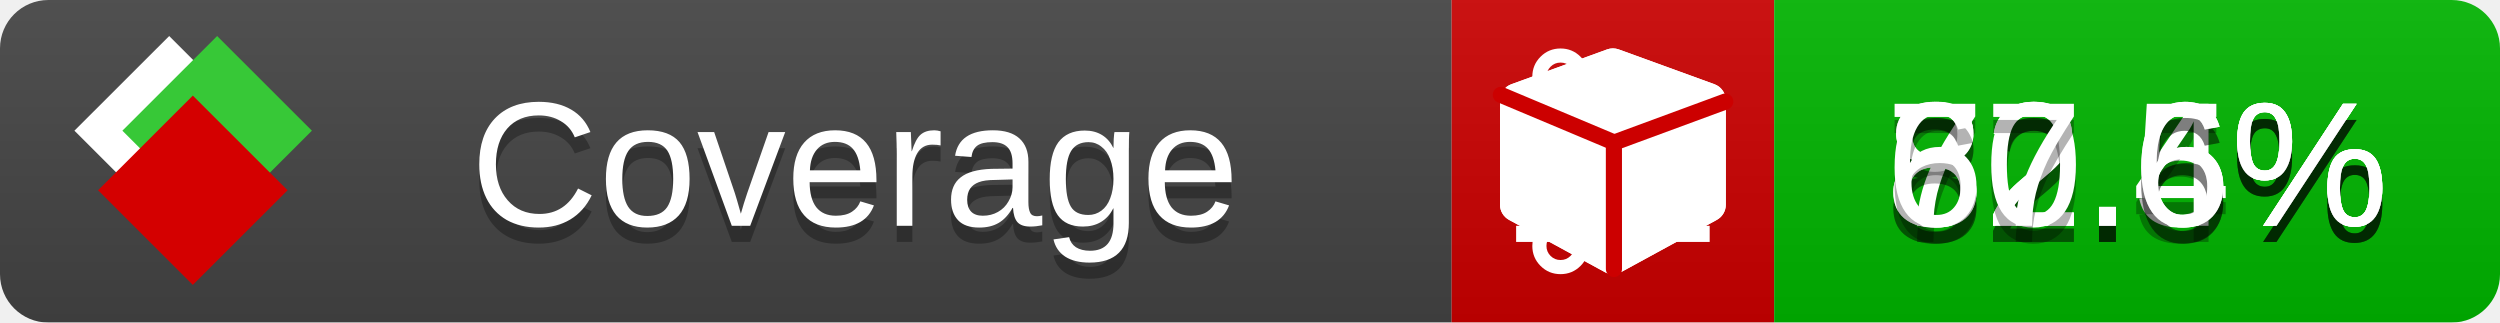
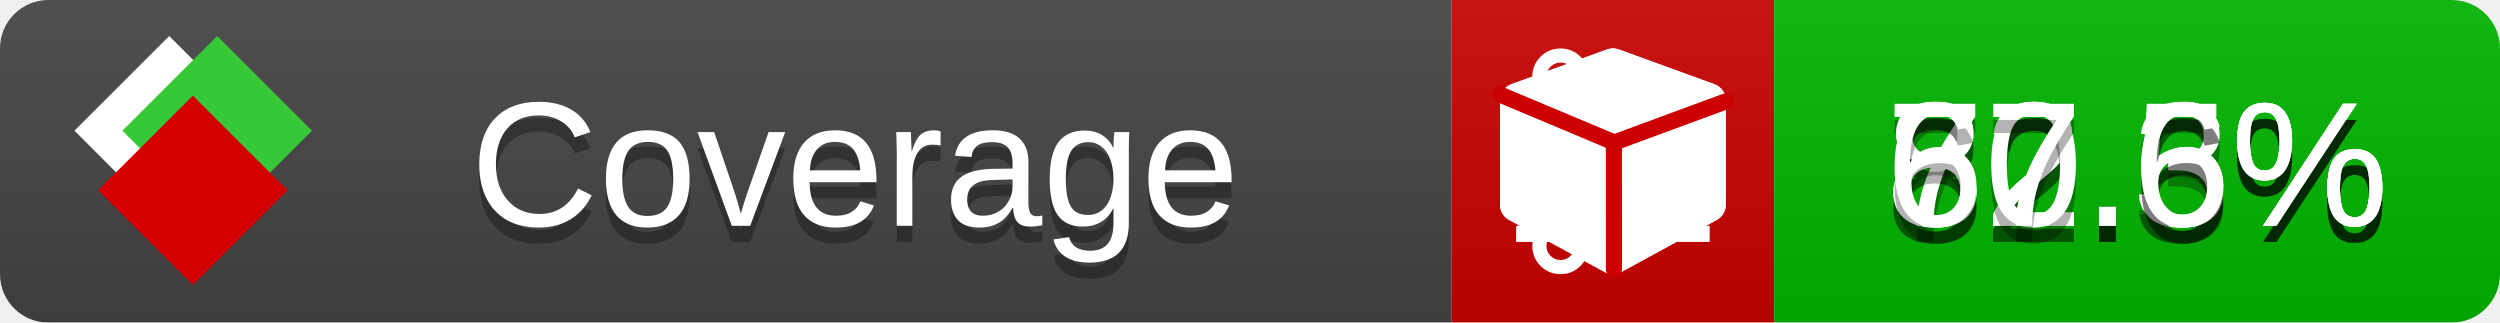
<svg xmlns="http://www.w3.org/2000/svg" xmlns:xlink="http://www.w3.org/1999/xlink" width="155" height="20">
  <style type="text/css">
          
            @keyframes fade1 {
                0% { visibility: visible; opacity: 1; }
               23% { visibility: visible; opacity: 1; }
               25% { visibility: hidden; opacity: 0; }
               48% { visibility: hidden; opacity: 0; }
               50% { visibility: hidden; opacity: 0; }
               73% { visibility: hidden; opacity: 0; }
               75% { visibility: hidden; opacity: 0; }
               98% { visibility: hidden; opacity: 0; }
              100% { visibility: visible; opacity: 1; }
            }
            @keyframes fade2 {
                0% { visibility: hidden; opacity: 0; }
               23% { visibility: hidden; opacity: 0; }
               25% { visibility: visible; opacity: 1; }
               48% { visibility: visible; opacity: 1; }
               50% { visibility: hidden; opacity: 0; }
               73% { visibility: hidden; opacity: 0; }
               75% { visibility: hidden; opacity: 0; }
               98% { visibility: hidden; opacity: 0; }
              100% { visibility: hidden; opacity: 0; }
            }
            @keyframes fade3 {
                0% { visibility: hidden; opacity: 0; }
               23% { visibility: hidden; opacity: 0; }
               25% { visibility: hidden; opacity: 0; }
               48% { visibility: hidden; opacity: 0; }
               50% { visibility: visible; opacity: 1; }
               73% { visibility: visible; opacity: 1; }
               75% { visibility: hidden; opacity: 0; }
               98% { visibility: hidden; opacity: 0; }
              100% { visibility: hidden; opacity: 0; }
            }
            @keyframes fade4 {
                0% { visibility: hidden; opacity: 0; }
               23% { visibility: hidden; opacity: 0; }
               25% { visibility: hidden; opacity: 0; }
               48% { visibility: hidden; opacity: 0; }
               50% { visibility: hidden; opacity: 0; }
               73% { visibility: hidden; opacity: 0; }
               75% { visibility: visible; opacity: 1; }
               98% { visibility: visible; opacity: 1; }
              100% { visibility: hidden; opacity: 0; }
            }
            .linecoverage {
                animation-duration: 15s;
                animation-name: fade1;
                animation-iteration-count: infinite;
            }
            .branchcoverage {
                animation-duration: 15s;
                animation-name: fade2;
                animation-iteration-count: infinite;
            }
            .methodcoverage {
                animation-duration: 15s;
                animation-name: fade3;
                animation-iteration-count: infinite;
            }
            .fullmethodcoverage {
                animation-duration: 15s;
                animation-name: fade4;
                animation-iteration-count: infinite;
            }
          
    </style>
  <defs>
    <linearGradient id="gradient" x2="0" y2="100%">
      <stop offset="0" stop-color="#bbb" stop-opacity=".1" />
      <stop offset="1" stop-opacity=".1" />
    </linearGradient>
    <linearGradient id="c">
      <stop offset="0" stop-color="#d40000" />
      <stop offset="1" stop-color="#ff2a2a" />
    </linearGradient>
    <linearGradient id="a">
      <stop offset="0" stop-color="#e0e0de" />
      <stop offset="1" stop-color="#fff" />
    </linearGradient>
    <linearGradient id="b">
      <stop offset="0" stop-color="#37c837" />
      <stop offset="1" stop-color="#217821" />
    </linearGradient>
    <linearGradient xlink:href="#a" id="e" x1="106.44" x2="69.96" y1="-11.96" y2="-46.84" gradientTransform="matrix(-.8426 -.00045 -.00045 -.8426 -94.27 -75.82)" gradientUnits="userSpaceOnUse" />
    <linearGradient xlink:href="#b" id="f" x1="56.19" x2="77.97" y1="-23.45" y2="10.62" gradientTransform="matrix(.8426 .00045 .00045 .8426 94.27 75.82)" gradientUnits="userSpaceOnUse" />
    <linearGradient xlink:href="#c" id="g" x1="79.98" x2="132.9" y1="10.79" y2="10.79" gradientTransform="matrix(.8426 .00045 .00045 .8426 94.27 75.82)" gradientUnits="userSpaceOnUse" />
    <mask id="mask">
      <rect width="155" height="20" rx="3" fill="#fff" />
    </mask>
    <g id="icon" transform="matrix(.04486 0 0 .04481 -.48 -.63)">
      <rect width="52.92" height="52.92" x="-109.72" y="-27.13" fill="url(#e)" transform="rotate(-135)" />
      <rect width="52.92" height="52.92" x="70.19" y="-39.18" fill="url(#f)" transform="rotate(45)" />
      <rect width="52.92" height="52.92" x="80.05" y="-15.74" fill="url(#g)" transform="rotate(45)" />
    </g>
  </defs>
  <g mask="url(#mask)">
    <rect x="0" y="0" width="90" height="20" fill="#444" />
    <rect x="90" y="0" width="20" height="20" fill="#c00" />
    <rect x="110" y="0" width="45" height="20" fill="#00B600" />
    <rect x="0" y="0" width="155" height="20" fill="url(#gradient)" />
  </g>
  <g>
    <path class="linecoverage" stroke="#fff" d="M94 6.5 h12 M94 10.5 h12 M94 14.5 h12" />
    <path class="branchcoverage" fill="#fff" d="m 97.628,15.247 q 0,-0.364 -0.255,-0.619 -0.255,-0.255 -0.619,-0.255 -0.364,0 -0.619,0.255 -0.255,0.255 -0.255,0.619 0,0.364 0.255,0.619 0.255,0.255 0.619,0.255 0.364,0 0.619,-0.255 0.255,-0.255 0.255,-0.619 z m 0,-10.493 q 0,-0.364 -0.255,-0.619 -0.255,-0.255 -0.619,-0.255 -0.364,0 -0.619,0.255 -0.255,0.255 -0.255,0.619 0,0.364 0.255,0.619 0.255,0.255 0.619,0.255 0.364,0 0.619,-0.255 0.255,-0.255 0.255,-0.619 z m 5.83,1.166 q 0,-0.364 -0.255,-0.619 -0.255,-0.255 -0.619,-0.255 -0.364,0 -0.619,0.255 -0.255,0.255 -0.255,0.619 0,0.364 0.255,0.619 0.255,0.255 0.619,0.255 0.364,0 0.619,-0.255 0.255,-0.255 0.255,-0.619 z m 0.874,0 q 0,0.474 -0.237,0.879 -0.237,0.405 -0.638,0.633 -0.018,2.614 -2.059,3.771 -0.619,0.346 -1.849,0.738 -1.166,0.364 -1.544,0.647 -0.378,0.282 -0.378,0.911 l 0,0.237 q 0.401,0.228 0.638,0.633 0.237,0.405 0.237,0.879 0,0.729 -0.51,1.239 -0.51,0.51 -1.239,0.51 -0.729,0 -1.239,-0.51 -0.51,-0.51 -0.51,-1.239 0,-0.474 0.237,-0.879 0.237,-0.405 0.638,-0.633 l 0,-7.469 q -0.401,-0.228 -0.638,-0.633 -0.237,-0.405 -0.237,-0.879 0,-0.729 0.51,-1.239 0.51,-0.51 1.239,-0.51 0.729,0 1.239,0.51 0.51,0.51 0.51,1.239 0,0.474 -0.237,0.879 -0.237,0.405 -0.638,0.633 l 0,4.527 q 0.492,-0.237 1.403,-0.519 0.501,-0.155 0.797,-0.269 0.296,-0.114 0.642,-0.282 0.346,-0.169 0.537,-0.36 0.191,-0.191 0.369,-0.465 0.178,-0.273 0.255,-0.633 0.077,-0.36 0.077,-0.833 -0.401,-0.228 -0.638,-0.633 -0.237,-0.405 -0.237,-0.879 0,-0.729 0.51,-1.239 0.51,-0.51 1.239,-0.51 0.729,0 1.239,0.51 0.51,0.51 0.51,1.239 z" />
    <path class="methodcoverage" fill="#fff" d="m 100.538,15.629 5.385,-2.936 v -5.351 l -5.385,1.96 z M 100,8.351 105.873,6.214 100,4.077 94.127,6.214 Z m 7,-2.12 v 6.462 q 0,0.294 -0.151,0.547 -0.151,0.252 -0.412,0.395 l -5.923,3.231 q -0.236,0.135 -0.513,0.135 -0.278,0 -0.513,-0.135 l -5.923,-3.231 Q 93.303,13.492 93.151,13.239 93,12.987 93,12.692 v -6.462 q 0,-0.337 0.194,-0.614 0.194,-0.278 0.513,-0.395 l 5.923,-2.154 q 0.185,-0.067 0.37,-0.067 0.185,0 0.37,0.067 l 5.923,2.154 q 0.32,0.118 0.513,0.395 Q 107,5.894 107,6.231 Z" />
    <path class="fullmethodcoverage" fill="#fff" d="m 107,6.231 v 6.462 c 0,0.196 -0.051,0.379 -0.151,0.547 -0.101,0.168 -0.238,0.3 -0.412,0.395 l -5.923,3.231 c -0.157,0.09 -0.328,0.135 -0.513,0.135 -0.185,0 -0.356,-0.045 -0.513,-0.135 l -5.923,-3.231 C 93.39,13.539 93.252,13.407 93.151,13.239 93.05,13.071 93,12.889 93,12.692 v -6.462 c 0,-0.224 0.065,-0.429 0.194,-0.614 0.129,-0.185 0.3,-0.317 0.513,-0.395 l 5.923,-2.154 c 0.123,-0.045 0.247,-0.067 0.37,-0.067 0.123,0 0.247,0.022 0.37,0.067 l 5.923,2.154 c 0.213,0.079 0.384,0.21 0.513,0.395 0.129,0.185 0.194,0.39 0.194,0.614 z" />
    <path class="fullmethodcoverage" style="fill:none;stroke:#cc0000;stroke-width:1;stroke-linecap:round;stroke-dasharray:none;stroke-opacity:1" d="m 100.064,16.677 -0.002,-7.833 6.906,-2.547" />
    <path class="fullmethodcoverage" style="fill:none;stroke:#cc0000;stroke-width:1;stroke-linecap:round;stroke-dasharray:none;stroke-opacity:1" d="M 99.914,8.765 93.052,5.882" />
  </g>
  <g fill="#fff" text-anchor="middle" font-family="Verdana,Arial,Geneva,sans-serif" font-size="11">
    <a xlink:href="https://github.com/danielpalme/ReportGenerator" target="_top">
      <use xlink:href="#icon" transform="translate(3,1) scale(3.5)" />
    </a>
    <text x="53" y="15" fill="#010101" fill-opacity=".3">Coverage</text>
    <text x="53" y="14" fill="#fff">Coverage</text>
    <text class="linecoverage" x="132.5" y="15" fill="#010101" fill-opacity=".3">82.5%</text>
    <text class="linecoverage" x="132.5" y="14">82.5%</text>
-     <text class="branchcoverage" x="132.5" y="15" fill="#010101" fill-opacity=".3">72.4%</text>
-     <text class="branchcoverage" x="132.5" y="14">72.4%</text>
+     <text class="branchcoverage" x="132.5" y="15" fill="#010101" fill-opacity=".3">72.3%</text>
+     <text class="branchcoverage" x="132.5" y="14">72.3%</text>
    <text class="methodcoverage" x="132.5" y="15" fill="#010101" fill-opacity=".3">80.6%</text>
    <text class="methodcoverage" x="132.5" y="14">80.6%</text>
    <text class="fullmethodcoverage" x="132.5" y="15" fill="#010101" fill-opacity=".3">67.6%</text>
    <text class="fullmethodcoverage" x="132.5" y="14">67.6%</text>
  </g>
  <g>
    <rect class="linecoverage" x="90" y="0" width="65" height="20" fill-opacity="0" />
    <rect class="branchcoverage" x="90" y="0" width="65" height="20" fill-opacity="0" />
    <rect class="methodcoverage" x="90" y="0" width="65" height="20" fill-opacity="0" />
    <rect class="fullmethodcoverage" x="90" y="0" width="65" height="20" fill-opacity="0" />
  </g>
</svg>
